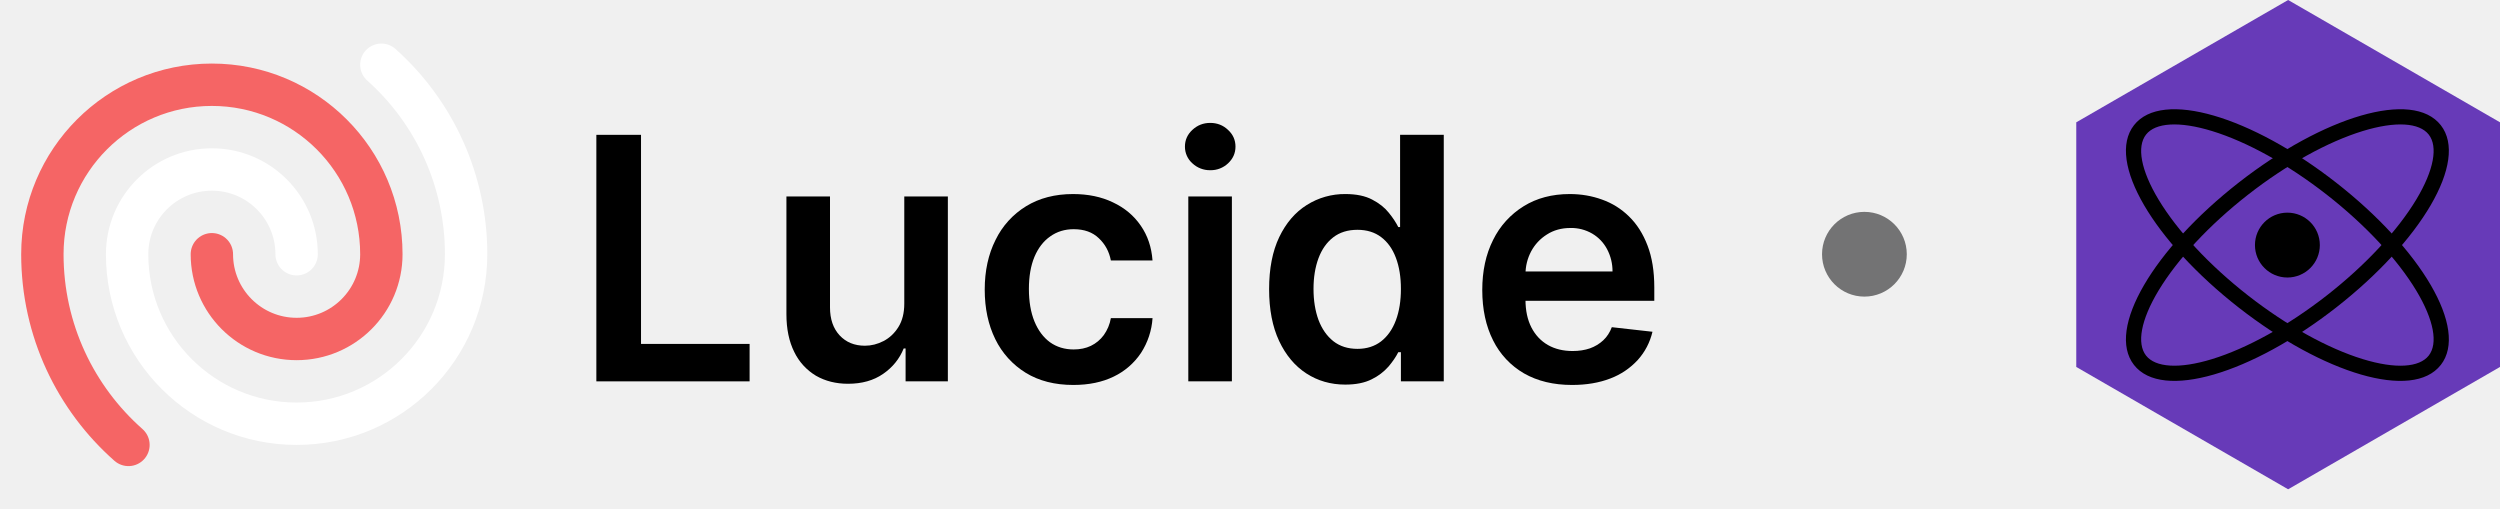
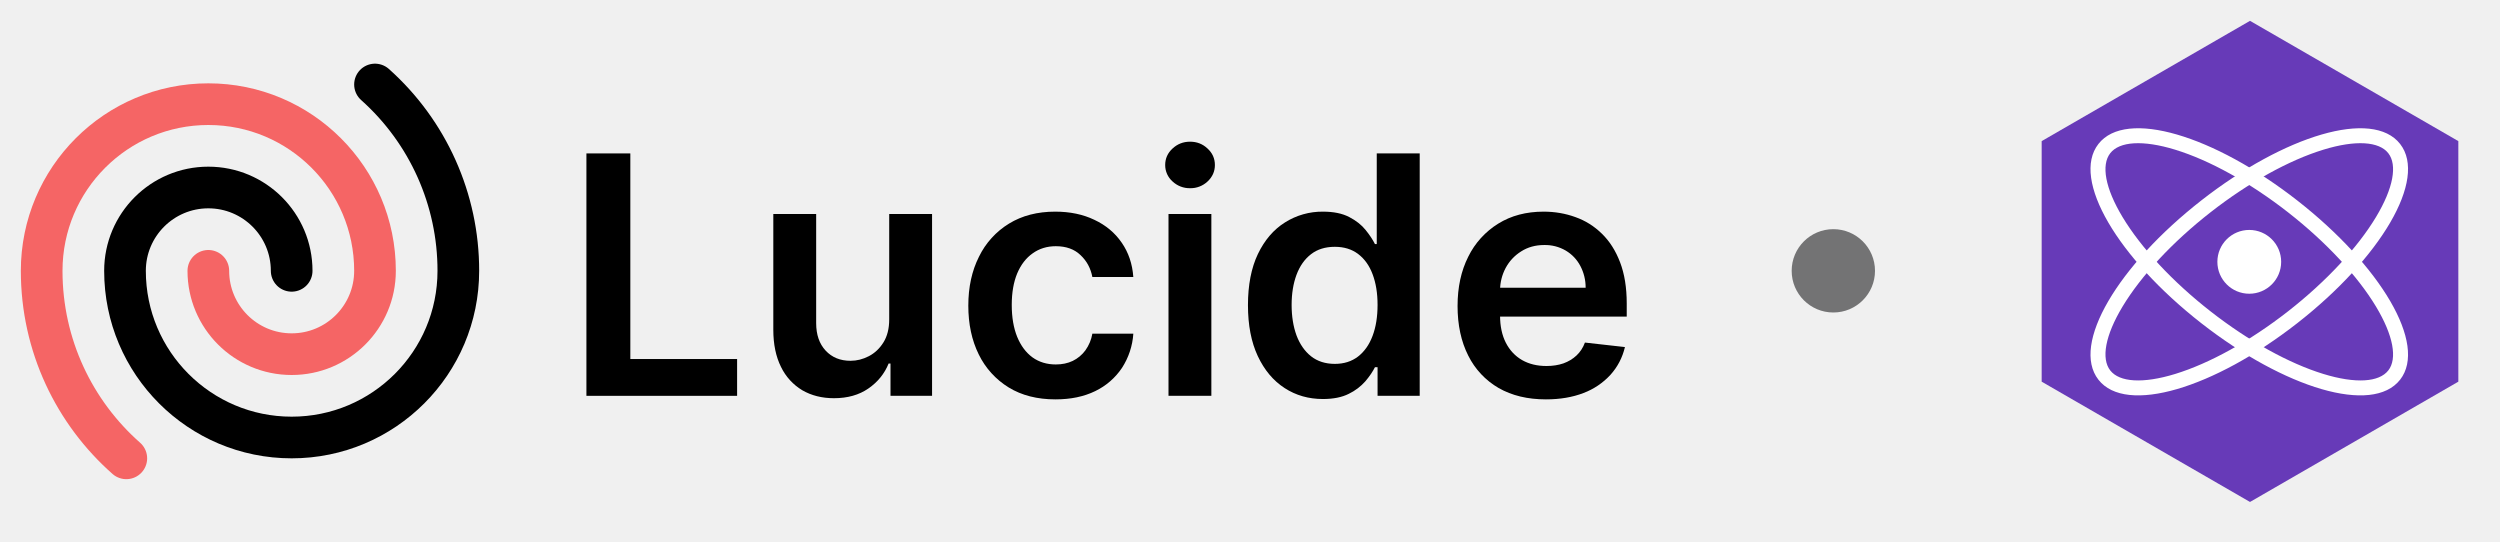
- <svg xmlns="http://www.w3.org/2000/svg" fill="none" viewBox="0 0 118 24" class="package-logo">
+ <svg xmlns="http://www.w3.org/2000/svg" fill="none" viewBox="0 -1 120 26" class="package-lucide-logo">
  <path fill="currentColor" d="M74.202 18.17c-.875 0-1.63-.181-2.267-.545a3.694 3.694 0 0 1-1.46-1.557c-.341-.674-.512-1.468-.512-2.38 0-.898.17-1.686.512-2.364a3.867 3.867 0 0 1 1.443-1.591c.617-.383 1.342-.574 2.176-.574.538 0 1.045.087 1.523.261.48.17.905.436 1.272.796.371.36.663.818.875 1.375.212.553.319 1.212.319 1.977v.63h-7.154v-1.386h5.182a2.213 2.213 0 0 0-.256-1.05c-.166-.311-.4-.556-.699-.734a1.964 1.964 0 0 0-1.034-.267c-.42 0-.79.103-1.108.307-.318.2-.566.466-.744.796a2.289 2.289 0 0 0-.267 1.073v1.21c0 .508.093.944.278 1.307.186.36.445.637.779.83.333.19.723.284 1.17.284.3 0 .57-.042.813-.125.242-.087.452-.214.63-.38.178-.167.313-.374.404-.62l1.92.216c-.121.508-.352.95-.693 1.33a3.379 3.379 0 0 1-1.295.875c-.527.204-1.13.306-1.807.306Z" />
  <path fill="currentColor" d="M63.498 18.153c-.685 0-1.299-.176-1.84-.528-.542-.352-.97-.864-1.285-1.534-.314-.67-.471-1.485-.471-2.443 0-.97.159-1.788.477-2.455.322-.67.756-1.176 1.301-1.517a3.344 3.344 0 0 1 1.824-.517c.512 0 .932.087 1.262.261.329.17.59.377.784.62.193.238.342.464.448.676h.086V6.364h2.062V18h-2.023v-1.375h-.125c-.106.212-.259.438-.46.676a2.53 2.53 0 0 1-.795.602c-.33.167-.745.25-1.245.25Zm.574-1.687c.436 0 .807-.117 1.114-.352.307-.239.54-.57.699-.995.159-.424.238-.918.238-1.483 0-.564-.08-1.055-.238-1.471-.156-.417-.387-.74-.693-.972-.303-.23-.676-.346-1.12-.346-.458 0-.84.119-1.147.358-.307.238-.538.568-.694.988-.155.42-.233.902-.233 1.443 0 .546.078 1.033.233 1.46.16.425.392.76.7 1.006.31.243.69.364 1.141.364Z" />
  <path fill="currentColor" d="M56.088 18V9.273h2.057V18h-2.057Zm1.034-9.966a1.2 1.2 0 0 1-.84-.324 1.044 1.044 0 0 1-.353-.79c0-.31.117-.573.352-.79.235-.219.515-.329.841-.329.33 0 .61.11.841.33.235.216.352.479.352.79 0 .306-.117.57-.352.79a1.187 1.187 0 0 1-.84.323Z" />
  <path fill="currentColor" d="M50.66 18.17c-.87 0-1.619-.19-2.244-.573a3.831 3.831 0 0 1-1.437-1.586c-.334-.678-.5-1.458-.5-2.34 0-.887.17-1.67.511-2.347a3.817 3.817 0 0 1 1.443-1.591c.625-.383 1.364-.574 2.216-.574.709 0 1.335.13 1.88.392.55.258.988.623 1.313 1.097.326.47.512 1.019.557 1.647h-1.966c-.08-.42-.269-.77-.568-1.05-.295-.285-.691-.427-1.187-.427-.42 0-.79.114-1.108.341-.319.223-.567.545-.745.966-.174.42-.261.924-.261 1.511 0 .595.087 1.106.261 1.534.175.425.419.752.733.983.319.228.692.341 1.12.341.303 0 .574-.056.812-.17.242-.118.445-.286.608-.506a1.94 1.94 0 0 0 .335-.801H54.4a3.427 3.427 0 0 1-.545 1.642 3.23 3.23 0 0 1-1.284 1.114c-.542.265-1.178.397-1.91.397Z" />
  <path fill="currentColor" d="M42.682 14.33V9.272h2.057V18h-1.995v-1.551h-.09c-.198.488-.521.888-.972 1.199-.447.31-.998.466-1.654.466-.572 0-1.077-.127-1.517-.381a2.645 2.645 0 0 1-1.022-1.12c-.246-.492-.37-1.086-.37-1.784V9.273h2.057v5.238c0 .553.152.993.455 1.319.303.325.7.488 1.193.488.303 0 .596-.074.88-.221.285-.148.518-.368.7-.66.185-.295.278-.664.278-1.107Z" />
  <path fill="currentColor" d="M28.148 18V6.364h2.108v9.869h5.125V18h-7.233Z" />
-   <path stroke="#fff" stroke-linecap="round" stroke-linejoin="round" stroke-width="2" d="M14 12a4 4 0 0 0-8 0 8 8 0 0 0 16 0 11.97 11.97 0 0 0-4-8.944" />
+   <path stroke="currentColor" stroke-linecap="round" stroke-linejoin="round" stroke-width="2" d="M14 12a4 4 0 0 0-8 0 8 8 0 0 0 16 0 11.97 11.97 0 0 0-4-8.944" />
  <path stroke="#F56565" stroke-linecap="round" stroke-linejoin="round" stroke-width="2" d="M10 12a4 4 0 0 0 8 0 8 8 0 1 0-16 0c0 3.584 1.571 6.801 4.063 9" />
  <circle cx="88" cy="12" r="2" fill="#737374" />
  <path fill="#673AB8" d="m108 0 10 5.773V17.32l-10 5.774-10-5.774V5.773L108 0Z" />
-   <path fill="currentColor" d="M100.724 17.225c1.329 1.701 5.554.405 9.543-2.711 3.988-3.117 6.269-6.902 4.939-8.604-1.329-1.702-5.554-.405-9.543 2.711-3.988 3.117-6.269 6.902-4.939 8.604Zm.568-.444c-.441-.564-.249-1.672.591-3.067.885-1.468 2.386-3.09 4.224-4.525 1.837-1.435 3.774-2.5 5.412-3.003 1.557-.478 2.678-.397 3.119.168.441.564.248 1.672-.591 3.066-.885 1.469-2.386 3.09-4.224 4.526-1.837 1.435-3.774 2.5-5.412 3.003-1.557.478-2.678.396-3.119-.168Z" />
-   <path fill="currentColor" d="M115.206 17.225c1.33-1.702-.951-5.487-4.939-8.604-3.989-3.116-8.214-4.413-9.543-2.711-1.33 1.702.951 5.487 4.939 8.604 3.989 3.116 8.214 4.413 9.543 2.71Zm-.568-.444c-.441.565-1.562.646-3.119.168-1.638-.503-3.575-1.568-5.412-3.003-1.838-1.436-3.339-3.057-4.224-4.526-.84-1.394-1.032-2.502-.591-3.066.441-.565 1.562-.646 3.119-.168 1.638.503 3.575 1.568 5.412 3.003 1.838 1.436 3.339 3.057 4.224 4.525.839 1.395 1.032 2.503.591 3.067Z" />
-   <path fill="currentColor" d="M107.965 13.099a1.531 1.531 0 1 0 0-3.062 1.531 1.531 0 0 0 0 3.062Z" />
+   <path fill="#fff" d="M100.724 17.225c1.329 1.701 5.554.405 9.543-2.711 3.988-3.117 6.269-6.902 4.939-8.604-1.329-1.702-5.554-.405-9.543 2.711-3.988 3.117-6.269 6.902-4.939 8.604Zm.568-.444c-.441-.564-.249-1.672.591-3.067.885-1.468 2.386-3.09 4.224-4.525 1.837-1.435 3.774-2.5 5.412-3.003 1.557-.478 2.678-.397 3.119.168.441.564.248 1.672-.591 3.066-.885 1.469-2.386 3.09-4.224 4.526-1.837 1.435-3.774 2.5-5.412 3.003-1.557.478-2.678.396-3.119-.168Z" />
+   <path fill="#fff" d="M115.206 17.225c1.33-1.702-.951-5.487-4.939-8.604-3.989-3.116-8.214-4.413-9.543-2.711-1.33 1.702.951 5.487 4.939 8.604 3.989 3.116 8.214 4.413 9.543 2.71Zm-.568-.444c-.441.565-1.562.646-3.119.168-1.638-.503-3.575-1.568-5.412-3.003-1.838-1.436-3.339-3.057-4.224-4.526-.84-1.394-1.032-2.502-.591-3.066.441-.565 1.562-.646 3.119-.168 1.638.503 3.575 1.568 5.412 3.003 1.838 1.436 3.339 3.057 4.224 4.525.839 1.395 1.032 2.503.591 3.067Z" />
+   <path fill="#fff" d="M107.965 13.099a1.531 1.531 0 1 0 0-3.062 1.531 1.531 0 0 0 0 3.062Z" />
</svg>
